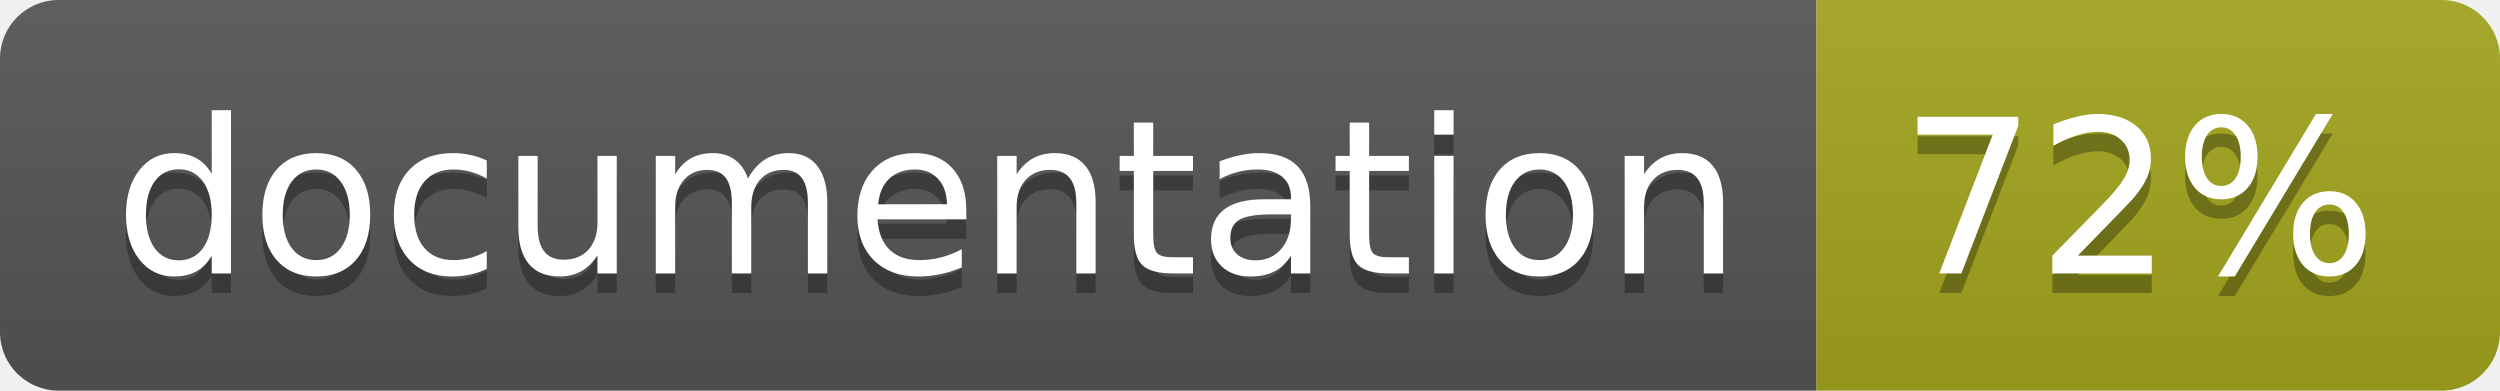
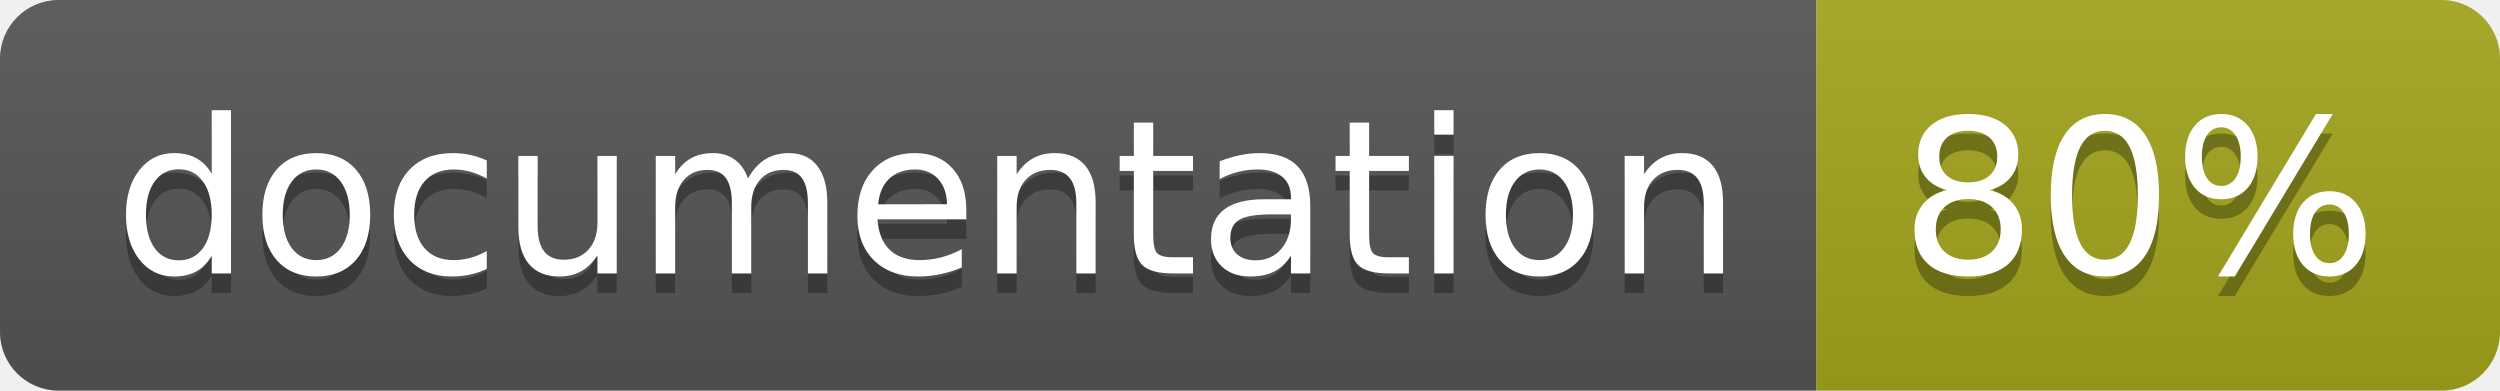
<svg xmlns="http://www.w3.org/2000/svg" width="128" height="20">
  <linearGradient id="b" x2="0" y2="100%">
    <stop offset="0" stop-color="#bbb" stop-opacity=".1" />
    <stop offset="1" stop-opacity=".1" />
  </linearGradient>
  <clipPath id="a">
    <rect width="128" height="20" rx="3" fill="#fff" />
  </clipPath>
  <g clip-path="url(#a)">
    <path fill="#555" d="M0 0h93v20H0z" />
    <path fill="#a4a61d" d="M93 0h35v20H93z" />
    <path fill="url(#b)" d="M0 0h128v20H0z" />
  </g>
  <g fill="#fff" text-anchor="middle" font-family="DejaVu Sans,Verdana,Geneva,sans-serif" font-size="110">
    <text x="475" y="150" fill="#010101" fill-opacity=".3" transform="scale(.1)" textLength="830">documentation</text>
    <text x="475" y="140" transform="scale(.1)" textLength="830">documentation</text>
-     <text x="1095" y="150" fill="#010101" fill-opacity=".3" transform="scale(.1)" textLength="250">72%</text>
-     <text x="1095" y="140" transform="scale(.1)" textLength="250">72%</text>
+     <text x="1095" y="150" fill="#010101" fill-opacity=".3" transform="scale(.1)" textLength="250">80%</text>
+     <text x="1095" y="140" transform="scale(.1)" textLength="250">80%</text>
  </g>
</svg>
